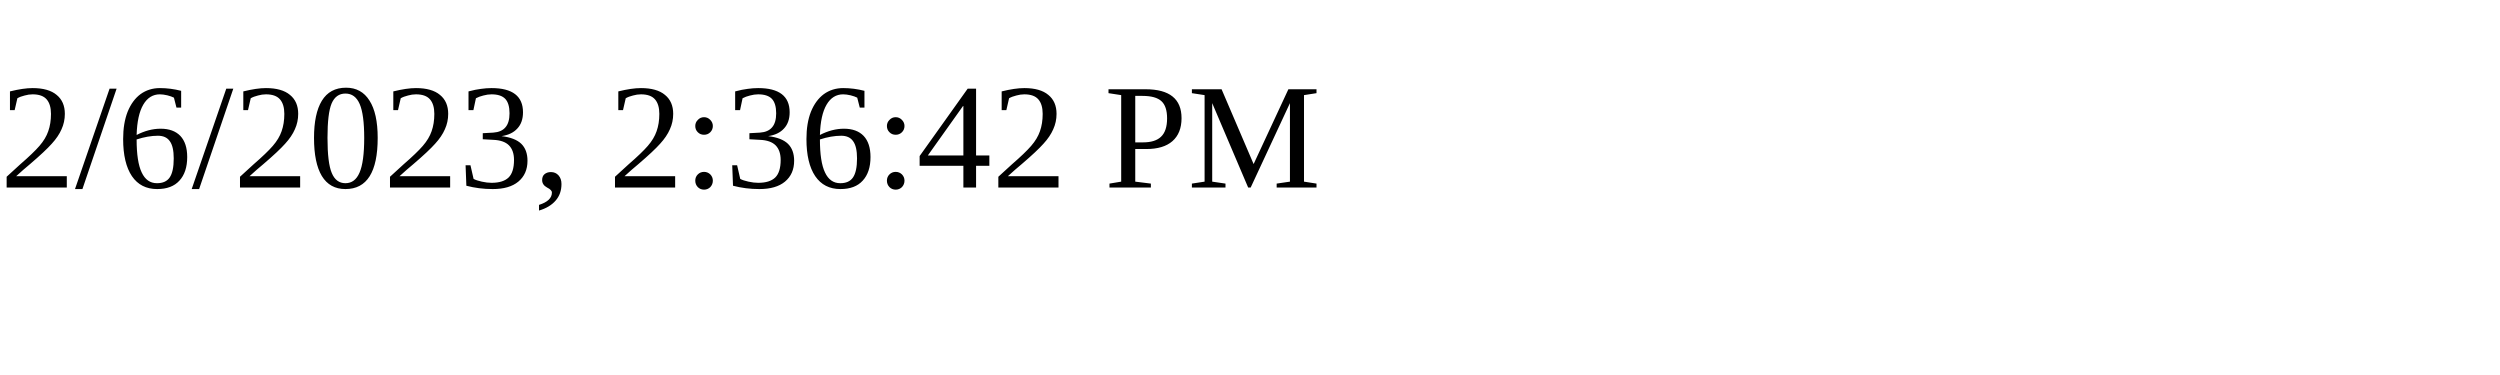
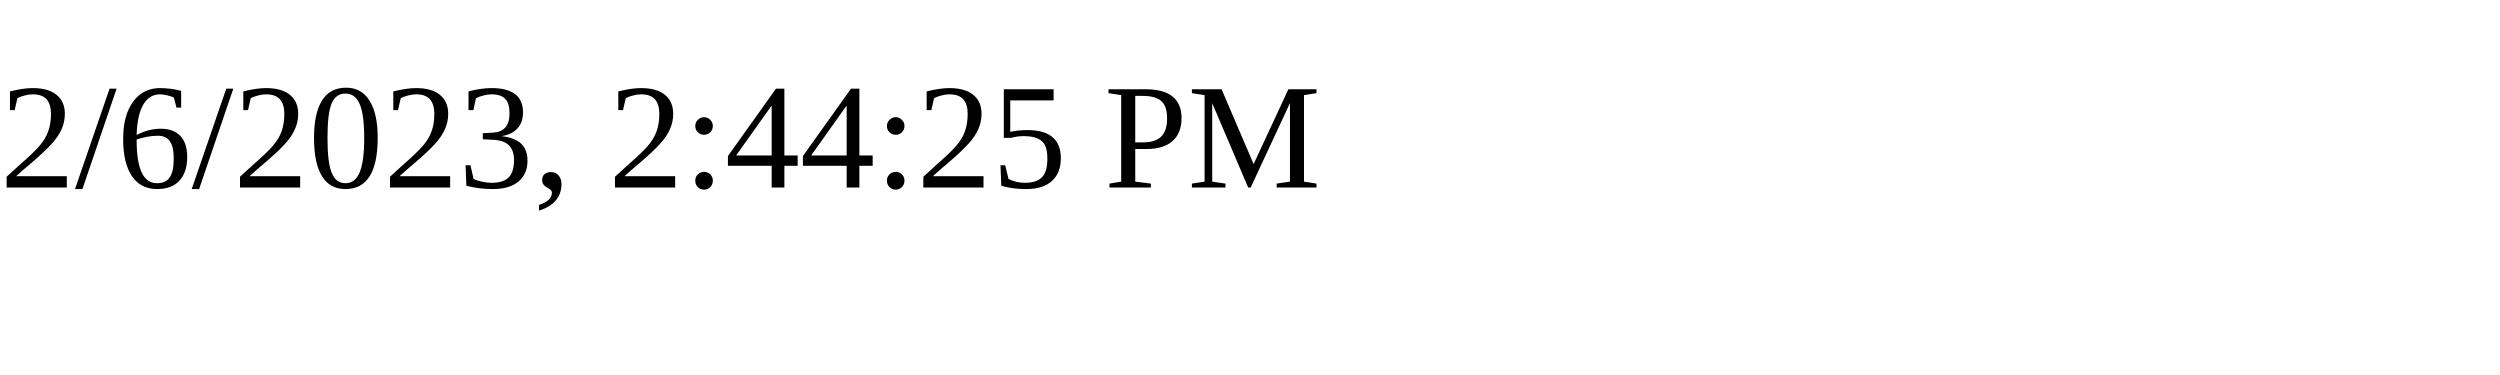
<svg xmlns="http://www.w3.org/2000/svg" height="30" width="200">
-   <text x="0" y="15">2/6/2023, 2:36:42 PM</text>
+   <text x="0" y="15">2/6/2023, 2:44:25 PM</text>
</svg>
